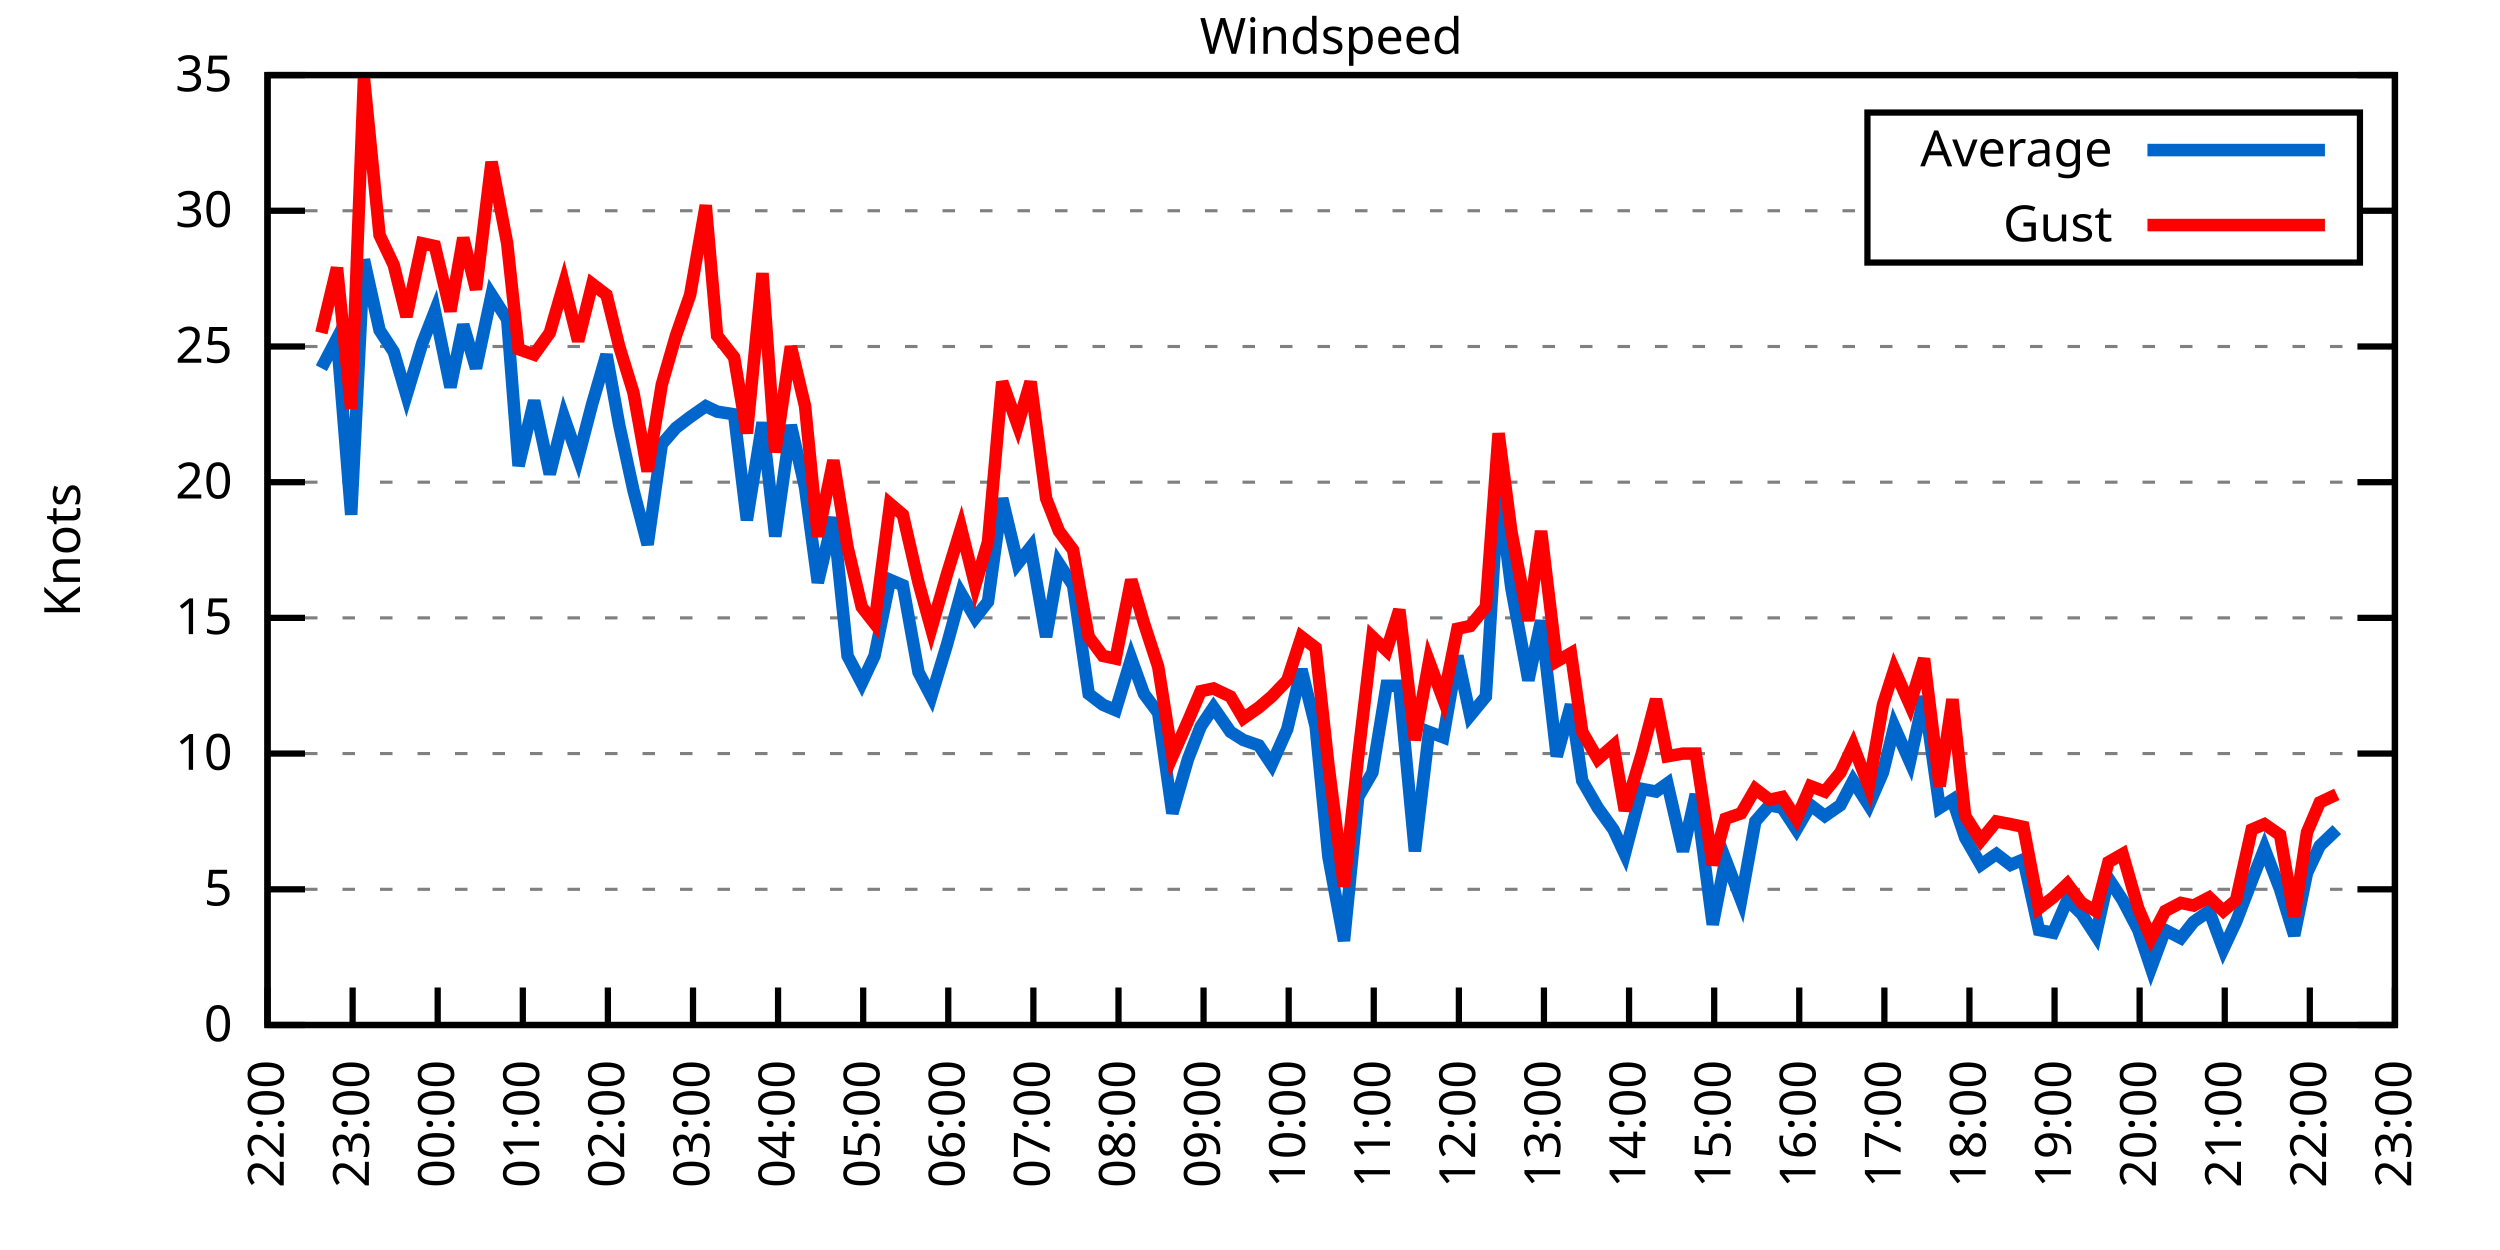
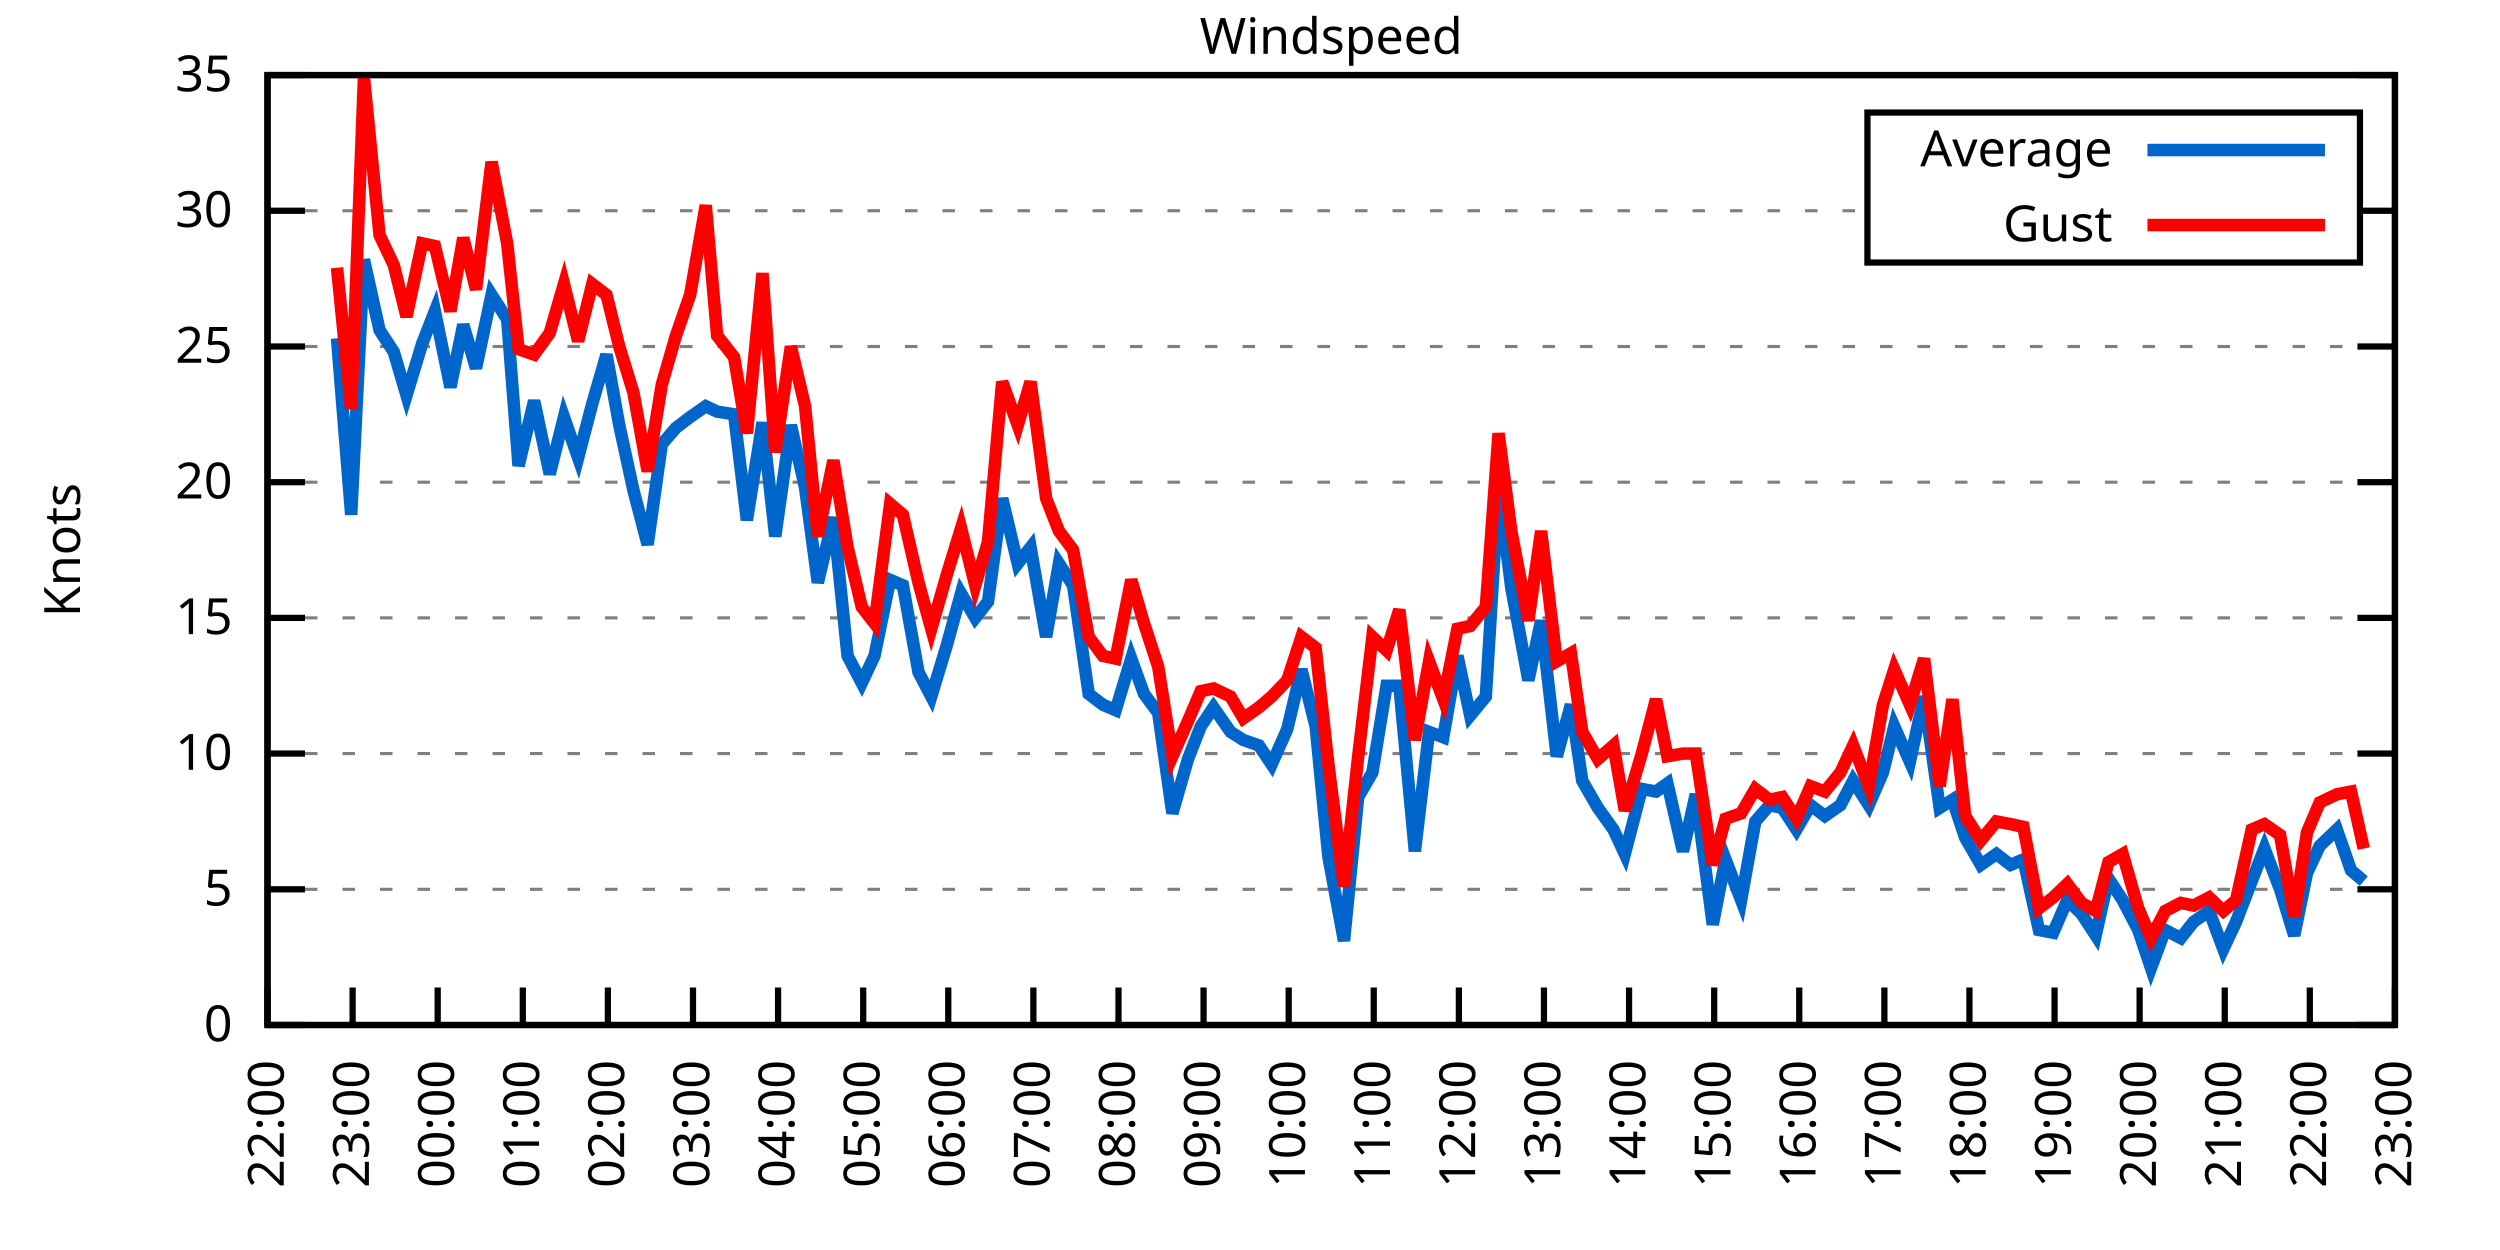
<svg xmlns="http://www.w3.org/2000/svg" xmlns:xlink="http://www.w3.org/1999/xlink" width="400" height="200" viewBox="0 0 400 200">
  <g id="gnuplot_canvas">
    <rect x="0" y="0" width="400" height="200" fill="none" />
    <defs>
      <circle id="gpDot" r="0.5" stroke-width="0.5" stroke="currentColor" />
      <path id="gpPt0" stroke-width="0.333" stroke="currentColor" d="M-1,0 h2 M0,-1 v2" />
      <path id="gpPt1" stroke-width="0.333" stroke="currentColor" d="M-1,-1 L1,1 M1,-1 L-1,1" />
      <path id="gpPt2" stroke-width="0.333" stroke="currentColor" d="M-1,0 L1,0 M0,-1 L0,1 M-1,-1 L1,1 M-1,1 L1,-1" />
      <rect id="gpPt3" stroke-width="0.333" stroke="currentColor" x="-1" y="-1" width="2" height="2" />
      <rect id="gpPt4" stroke-width="0.333" stroke="currentColor" fill="currentColor" x="-1" y="-1" width="2" height="2" />
      <circle id="gpPt5" stroke-width="0.333" stroke="currentColor" cx="0" cy="0" r="1" />
      <use xlink:href="#gpPt5" id="gpPt6" fill="currentColor" stroke="none" />
      <path id="gpPt7" stroke-width="0.333" stroke="currentColor" d="M0,-1.33 L-1.33,0.67 L1.33,0.67 z" />
      <use xlink:href="#gpPt7" id="gpPt8" fill="currentColor" stroke="none" />
      <use xlink:href="#gpPt7" id="gpPt9" stroke="currentColor" transform="rotate(180)" />
      <use xlink:href="#gpPt9" id="gpPt10" fill="currentColor" stroke="none" />
      <use xlink:href="#gpPt3" id="gpPt11" stroke="currentColor" transform="rotate(45)" />
      <use xlink:href="#gpPt11" id="gpPt12" fill="currentColor" stroke="none" />
      <path id="gpPt13" stroke-width="0.333" stroke="currentColor" d="M0,1.330 L1.265,0.411 L0.782,-1.067 L-0.782,-1.076 L-1.265,0.411 z" />
      <use xlink:href="#gpPt13" id="gpPt14" fill="currentColor" stroke="none" />
      <filter id="textbox" filterUnits="objectBoundingBox" x="0" y="0" height="1" width="1">
        <feFlood flood-color="white" flood-opacity="1" result="bgnd" />
        <feComposite in="SourceGraphic" in2="bgnd" operator="atop" />
      </filter>
      <filter id="greybox" filterUnits="objectBoundingBox" x="0" y="0" height="1" width="1">
        <feFlood flood-color="lightgrey" flood-opacity="1" result="grey" />
        <feComposite in="SourceGraphic" in2="grey" operator="atop" />
      </filter>
    </defs>
    <g fill="none" color="white" stroke="currentColor" stroke-width="1.00" stroke-linecap="butt" stroke-linejoin="miter">
</g>
    <g fill="none" color="black" stroke="currentColor" stroke-width="1.00" stroke-linecap="butt" stroke-linejoin="miter">
      <g stroke="none" shape-rendering="crispEdges">
        <polygon fill="rgb(255, 255, 255)" points="42.80,164.00 383.18,164.00 383.18,12.02 42.80,12.02 " />
      </g>
    </g>
    <g fill="none" color="black" stroke="currentColor" stroke-width="1.00" stroke-linecap="butt" stroke-linejoin="miter">
</g>
    <g fill="none" color="black" stroke="black" stroke-width="0.50" stroke-linecap="butt" stroke-linejoin="miter">
</g>
    <g fill="none" color="gray" stroke="currentColor" stroke-width="0.50" stroke-linecap="butt" stroke-linejoin="miter">
      <path stroke="gray" stroke-dasharray="2,4" class="gridline" d="M42.80,164.00 L383.19,164.00  " />
    </g>
    <g fill="none" color="gray" stroke="gray" stroke-width="1.00" stroke-linecap="butt" stroke-linejoin="miter">
</g>
    <g fill="none" color="black" stroke="currentColor" stroke-width="1.00" stroke-linecap="butt" stroke-linejoin="miter">
      <path stroke="black" d="M42.80,164.00 L48.80,164.00 M383.19,164.00 L377.19,164.00  " />
      <g transform="translate(37.20,166.60)" stroke="none" fill="black" font-family="Sans" font-size="8.00" text-anchor="end">
        <text>
          <tspan font-family="Sans"> 0</tspan>
        </text>
      </g>
    </g>
    <g fill="none" color="black" stroke="currentColor" stroke-width="1.00" stroke-linecap="butt" stroke-linejoin="miter">
</g>
    <g fill="none" color="black" stroke="black" stroke-width="0.50" stroke-linecap="butt" stroke-linejoin="miter">
</g>
    <g fill="none" color="gray" stroke="currentColor" stroke-width="0.50" stroke-linecap="butt" stroke-linejoin="miter">
      <path stroke="gray" stroke-dasharray="2,4" class="gridline" d="M42.80,142.29 L383.19,142.29  " />
    </g>
    <g fill="none" color="gray" stroke="gray" stroke-width="1.00" stroke-linecap="butt" stroke-linejoin="miter">
</g>
    <g fill="none" color="black" stroke="currentColor" stroke-width="1.00" stroke-linecap="butt" stroke-linejoin="miter">
      <path stroke="black" d="M42.80,142.29 L48.80,142.29 M383.19,142.29 L377.19,142.29  " />
      <g transform="translate(37.20,144.89)" stroke="none" fill="black" font-family="Sans" font-size="8.00" text-anchor="end">
        <text>
          <tspan font-family="Sans"> 5</tspan>
        </text>
      </g>
    </g>
    <g fill="none" color="black" stroke="currentColor" stroke-width="1.00" stroke-linecap="butt" stroke-linejoin="miter">
</g>
    <g fill="none" color="black" stroke="black" stroke-width="0.50" stroke-linecap="butt" stroke-linejoin="miter">
</g>
    <g fill="none" color="gray" stroke="currentColor" stroke-width="0.50" stroke-linecap="butt" stroke-linejoin="miter">
      <path stroke="gray" stroke-dasharray="2,4" class="gridline" d="M42.80,120.57 L383.19,120.57  " />
    </g>
    <g fill="none" color="gray" stroke="gray" stroke-width="1.00" stroke-linecap="butt" stroke-linejoin="miter">
</g>
    <g fill="none" color="black" stroke="currentColor" stroke-width="1.00" stroke-linecap="butt" stroke-linejoin="miter">
      <path stroke="black" d="M42.80,120.57 L48.80,120.57 M383.19,120.57 L377.19,120.57  " />
      <g transform="translate(37.20,123.17)" stroke="none" fill="black" font-family="Sans" font-size="8.00" text-anchor="end">
        <text>
          <tspan font-family="Sans"> 10</tspan>
        </text>
      </g>
    </g>
    <g fill="none" color="black" stroke="currentColor" stroke-width="1.00" stroke-linecap="butt" stroke-linejoin="miter">
</g>
    <g fill="none" color="black" stroke="black" stroke-width="0.50" stroke-linecap="butt" stroke-linejoin="miter">
</g>
    <g fill="none" color="gray" stroke="currentColor" stroke-width="0.50" stroke-linecap="butt" stroke-linejoin="miter">
      <path stroke="gray" stroke-dasharray="2,4" class="gridline" d="M42.80,98.86 L383.19,98.86  " />
    </g>
    <g fill="none" color="gray" stroke="gray" stroke-width="1.00" stroke-linecap="butt" stroke-linejoin="miter">
</g>
    <g fill="none" color="black" stroke="currentColor" stroke-width="1.00" stroke-linecap="butt" stroke-linejoin="miter">
      <path stroke="black" d="M42.80,98.86 L48.80,98.86 M383.19,98.86 L377.19,98.86  " />
      <g transform="translate(37.20,101.46)" stroke="none" fill="black" font-family="Sans" font-size="8.00" text-anchor="end">
        <text>
          <tspan font-family="Sans"> 15</tspan>
        </text>
      </g>
    </g>
    <g fill="none" color="black" stroke="currentColor" stroke-width="1.00" stroke-linecap="butt" stroke-linejoin="miter">
</g>
    <g fill="none" color="black" stroke="black" stroke-width="0.50" stroke-linecap="butt" stroke-linejoin="miter">
</g>
    <g fill="none" color="gray" stroke="currentColor" stroke-width="0.50" stroke-linecap="butt" stroke-linejoin="miter">
      <path stroke="gray" stroke-dasharray="2,4" class="gridline" d="M42.80,77.15 L383.19,77.15  " />
    </g>
    <g fill="none" color="gray" stroke="gray" stroke-width="1.00" stroke-linecap="butt" stroke-linejoin="miter">
</g>
    <g fill="none" color="black" stroke="currentColor" stroke-width="1.00" stroke-linecap="butt" stroke-linejoin="miter">
      <path stroke="black" d="M42.80,77.15 L48.80,77.15 M383.19,77.15 L377.19,77.15  " />
      <g transform="translate(37.20,79.75)" stroke="none" fill="black" font-family="Sans" font-size="8.00" text-anchor="end">
        <text>
          <tspan font-family="Sans"> 20</tspan>
        </text>
      </g>
    </g>
    <g fill="none" color="black" stroke="currentColor" stroke-width="1.00" stroke-linecap="butt" stroke-linejoin="miter">
</g>
    <g fill="none" color="black" stroke="black" stroke-width="0.50" stroke-linecap="butt" stroke-linejoin="miter">
</g>
    <g fill="none" color="gray" stroke="currentColor" stroke-width="0.50" stroke-linecap="butt" stroke-linejoin="miter">
      <path stroke="gray" stroke-dasharray="2,4" class="gridline" d="M42.80,55.44 L383.19,55.44  " />
    </g>
    <g fill="none" color="gray" stroke="gray" stroke-width="1.00" stroke-linecap="butt" stroke-linejoin="miter">
</g>
    <g fill="none" color="black" stroke="currentColor" stroke-width="1.00" stroke-linecap="butt" stroke-linejoin="miter">
      <path stroke="black" d="M42.80,55.44 L48.80,55.44 M383.19,55.44 L377.19,55.44  " />
      <g transform="translate(37.20,58.04)" stroke="none" fill="black" font-family="Sans" font-size="8.00" text-anchor="end">
        <text>
          <tspan font-family="Sans"> 25</tspan>
        </text>
      </g>
    </g>
    <g fill="none" color="black" stroke="currentColor" stroke-width="1.00" stroke-linecap="butt" stroke-linejoin="miter">
</g>
    <g fill="none" color="black" stroke="black" stroke-width="0.50" stroke-linecap="butt" stroke-linejoin="miter">
</g>
    <g fill="none" color="gray" stroke="currentColor" stroke-width="0.50" stroke-linecap="butt" stroke-linejoin="miter">
      <path stroke="gray" stroke-dasharray="2,4" class="gridline" d="M42.80,33.72 L298.79,33.72 M377.59,33.72 L383.19,33.72  " />
    </g>
    <g fill="none" color="gray" stroke="gray" stroke-width="1.00" stroke-linecap="butt" stroke-linejoin="miter">
</g>
    <g fill="none" color="black" stroke="currentColor" stroke-width="1.00" stroke-linecap="butt" stroke-linejoin="miter">
      <path stroke="black" d="M42.80,33.72 L48.80,33.72 M383.19,33.72 L377.19,33.72  " />
      <g transform="translate(37.20,36.32)" stroke="none" fill="black" font-family="Sans" font-size="8.00" text-anchor="end">
        <text>
          <tspan font-family="Sans"> 30</tspan>
        </text>
      </g>
    </g>
    <g fill="none" color="black" stroke="currentColor" stroke-width="1.00" stroke-linecap="butt" stroke-linejoin="miter">
</g>
    <g fill="none" color="black" stroke="black" stroke-width="0.50" stroke-linecap="butt" stroke-linejoin="miter">
</g>
    <g fill="none" color="gray" stroke="currentColor" stroke-width="0.50" stroke-linecap="butt" stroke-linejoin="miter">
      <path stroke="gray" stroke-dasharray="2,4" class="gridline" d="M42.80,12.01 L383.19,12.01  " />
    </g>
    <g fill="none" color="gray" stroke="gray" stroke-width="1.00" stroke-linecap="butt" stroke-linejoin="miter">
</g>
    <g fill="none" color="black" stroke="currentColor" stroke-width="1.00" stroke-linecap="butt" stroke-linejoin="miter">
      <path stroke="black" d="M42.80,12.01 L48.80,12.01 M383.19,12.01 L377.19,12.01  " />
      <g transform="translate(37.20,14.61)" stroke="none" fill="black" font-family="Sans" font-size="8.00" text-anchor="end">
        <text>
          <tspan font-family="Sans"> 35</tspan>
        </text>
      </g>
    </g>
    <g fill="none" color="black" stroke="currentColor" stroke-width="1.00" stroke-linecap="butt" stroke-linejoin="miter">
      <path stroke="black" d="M42.80,164.00 L42.80,158.00  " />
      <g transform="translate(45.40,169.60) rotate(270.00)" stroke="none" fill="black" font-family="Sans" font-size="8.00" text-anchor="end">
        <text>
          <tspan font-family="Sans">22:00</tspan>
        </text>
      </g>
    </g>
    <g fill="none" color="black" stroke="currentColor" stroke-width="1.00" stroke-linecap="butt" stroke-linejoin="miter">
      <path stroke="black" d="M56.42,164.00 L56.42,158.00  " />
      <g transform="translate(59.02,169.60) rotate(270.00)" stroke="none" fill="black" font-family="Sans" font-size="8.00" text-anchor="end">
        <text>
          <tspan font-family="Sans">23:00</tspan>
        </text>
      </g>
    </g>
    <g fill="none" color="black" stroke="currentColor" stroke-width="1.00" stroke-linecap="butt" stroke-linejoin="miter">
      <path stroke="black" d="M70.03,164.00 L70.03,158.00  " />
      <g transform="translate(72.63,169.60) rotate(270.00)" stroke="none" fill="black" font-family="Sans" font-size="8.00" text-anchor="end">
        <text>
          <tspan font-family="Sans">00:00</tspan>
        </text>
      </g>
    </g>
    <g fill="none" color="black" stroke="currentColor" stroke-width="1.00" stroke-linecap="butt" stroke-linejoin="miter">
      <path stroke="black" d="M83.65,164.00 L83.65,158.00  " />
      <g transform="translate(86.25,169.60) rotate(270.00)" stroke="none" fill="black" font-family="Sans" font-size="8.00" text-anchor="end">
        <text>
          <tspan font-family="Sans">01:00</tspan>
        </text>
      </g>
    </g>
    <g fill="none" color="black" stroke="currentColor" stroke-width="1.00" stroke-linecap="butt" stroke-linejoin="miter">
      <path stroke="black" d="M97.26,164.00 L97.26,158.00  " />
      <g transform="translate(99.86,169.60) rotate(270.00)" stroke="none" fill="black" font-family="Sans" font-size="8.00" text-anchor="end">
        <text>
          <tspan font-family="Sans">02:00</tspan>
        </text>
      </g>
    </g>
    <g fill="none" color="black" stroke="currentColor" stroke-width="1.00" stroke-linecap="butt" stroke-linejoin="miter">
      <path stroke="black" d="M110.88,164.00 L110.88,158.00  " />
      <g transform="translate(113.48,169.60) rotate(270.00)" stroke="none" fill="black" font-family="Sans" font-size="8.00" text-anchor="end">
        <text>
          <tspan font-family="Sans">03:00</tspan>
        </text>
      </g>
    </g>
    <g fill="none" color="black" stroke="currentColor" stroke-width="1.00" stroke-linecap="butt" stroke-linejoin="miter">
      <path stroke="black" d="M124.49,164.00 L124.49,158.00  " />
      <g transform="translate(127.09,169.60) rotate(270.00)" stroke="none" fill="black" font-family="Sans" font-size="8.00" text-anchor="end">
        <text>
          <tspan font-family="Sans">04:00</tspan>
        </text>
      </g>
    </g>
    <g fill="none" color="black" stroke="currentColor" stroke-width="1.00" stroke-linecap="butt" stroke-linejoin="miter">
      <path stroke="black" d="M138.11,164.00 L138.11,158.00  " />
      <g transform="translate(140.71,169.60) rotate(270.00)" stroke="none" fill="black" font-family="Sans" font-size="8.00" text-anchor="end">
        <text>
          <tspan font-family="Sans">05:00</tspan>
        </text>
      </g>
    </g>
    <g fill="none" color="black" stroke="currentColor" stroke-width="1.00" stroke-linecap="butt" stroke-linejoin="miter">
      <path stroke="black" d="M151.72,164.00 L151.72,158.00  " />
      <g transform="translate(154.32,169.60) rotate(270.00)" stroke="none" fill="black" font-family="Sans" font-size="8.00" text-anchor="end">
        <text>
          <tspan font-family="Sans">06:00</tspan>
        </text>
      </g>
    </g>
    <g fill="none" color="black" stroke="currentColor" stroke-width="1.00" stroke-linecap="butt" stroke-linejoin="miter">
      <path stroke="black" d="M165.34,164.00 L165.34,158.00  " />
      <g transform="translate(167.94,169.60) rotate(270.00)" stroke="none" fill="black" font-family="Sans" font-size="8.00" text-anchor="end">
        <text>
          <tspan font-family="Sans">07:00</tspan>
        </text>
      </g>
    </g>
    <g fill="none" color="black" stroke="currentColor" stroke-width="1.00" stroke-linecap="butt" stroke-linejoin="miter">
      <path stroke="black" d="M178.96,164.00 L178.96,158.00  " />
      <g transform="translate(181.56,169.60) rotate(270.00)" stroke="none" fill="black" font-family="Sans" font-size="8.00" text-anchor="end">
        <text>
          <tspan font-family="Sans">08:00</tspan>
        </text>
      </g>
    </g>
    <g fill="none" color="black" stroke="currentColor" stroke-width="1.00" stroke-linecap="butt" stroke-linejoin="miter">
      <path stroke="black" d="M192.57,164.00 L192.57,158.00  " />
      <g transform="translate(195.17,169.60) rotate(270.00)" stroke="none" fill="black" font-family="Sans" font-size="8.00" text-anchor="end">
        <text>
          <tspan font-family="Sans">09:00</tspan>
        </text>
      </g>
    </g>
    <g fill="none" color="black" stroke="currentColor" stroke-width="1.00" stroke-linecap="butt" stroke-linejoin="miter">
      <path stroke="black" d="M206.19,164.00 L206.19,158.00  " />
      <g transform="translate(208.79,169.60) rotate(270.00)" stroke="none" fill="black" font-family="Sans" font-size="8.00" text-anchor="end">
        <text>
          <tspan font-family="Sans">10:00</tspan>
        </text>
      </g>
    </g>
    <g fill="none" color="black" stroke="currentColor" stroke-width="1.00" stroke-linecap="butt" stroke-linejoin="miter">
      <path stroke="black" d="M219.80,164.00 L219.80,158.00  " />
      <g transform="translate(222.40,169.60) rotate(270.00)" stroke="none" fill="black" font-family="Sans" font-size="8.00" text-anchor="end">
        <text>
          <tspan font-family="Sans">11:00</tspan>
        </text>
      </g>
    </g>
    <g fill="none" color="black" stroke="currentColor" stroke-width="1.00" stroke-linecap="butt" stroke-linejoin="miter">
      <path stroke="black" d="M233.42,164.00 L233.42,158.00  " />
      <g transform="translate(236.02,169.60) rotate(270.00)" stroke="none" fill="black" font-family="Sans" font-size="8.00" text-anchor="end">
        <text>
          <tspan font-family="Sans">12:00</tspan>
        </text>
      </g>
    </g>
    <g fill="none" color="black" stroke="currentColor" stroke-width="1.00" stroke-linecap="butt" stroke-linejoin="miter">
      <path stroke="black" d="M247.03,164.00 L247.03,158.00  " />
      <g transform="translate(249.63,169.60) rotate(270.00)" stroke="none" fill="black" font-family="Sans" font-size="8.00" text-anchor="end">
        <text>
          <tspan font-family="Sans">13:00</tspan>
        </text>
      </g>
    </g>
    <g fill="none" color="black" stroke="currentColor" stroke-width="1.00" stroke-linecap="butt" stroke-linejoin="miter">
      <path stroke="black" d="M260.65,164.00 L260.65,158.00  " />
      <g transform="translate(263.25,169.60) rotate(270.00)" stroke="none" fill="black" font-family="Sans" font-size="8.00" text-anchor="end">
        <text>
          <tspan font-family="Sans">14:00</tspan>
        </text>
      </g>
    </g>
    <g fill="none" color="black" stroke="currentColor" stroke-width="1.00" stroke-linecap="butt" stroke-linejoin="miter">
      <path stroke="black" d="M274.27,164.00 L274.27,158.00  " />
      <g transform="translate(276.87,169.60) rotate(270.00)" stroke="none" fill="black" font-family="Sans" font-size="8.00" text-anchor="end">
        <text>
          <tspan font-family="Sans">15:00</tspan>
        </text>
      </g>
    </g>
    <g fill="none" color="black" stroke="currentColor" stroke-width="1.00" stroke-linecap="butt" stroke-linejoin="miter">
      <path stroke="black" d="M287.88,164.00 L287.88,158.00  " />
      <g transform="translate(290.48,169.60) rotate(270.00)" stroke="none" fill="black" font-family="Sans" font-size="8.00" text-anchor="end">
        <text>
          <tspan font-family="Sans">16:00</tspan>
        </text>
      </g>
    </g>
    <g fill="none" color="black" stroke="currentColor" stroke-width="1.00" stroke-linecap="butt" stroke-linejoin="miter">
      <path stroke="black" d="M301.50,164.00 L301.50,158.00  " />
      <g transform="translate(304.10,169.60) rotate(270.00)" stroke="none" fill="black" font-family="Sans" font-size="8.00" text-anchor="end">
        <text>
          <tspan font-family="Sans">17:00</tspan>
        </text>
      </g>
    </g>
    <g fill="none" color="black" stroke="currentColor" stroke-width="1.00" stroke-linecap="butt" stroke-linejoin="miter">
      <path stroke="black" d="M315.11,164.00 L315.11,158.00  " />
      <g transform="translate(317.71,169.60) rotate(270.00)" stroke="none" fill="black" font-family="Sans" font-size="8.00" text-anchor="end">
        <text>
          <tspan font-family="Sans">18:00</tspan>
        </text>
      </g>
    </g>
    <g fill="none" color="black" stroke="currentColor" stroke-width="1.00" stroke-linecap="butt" stroke-linejoin="miter">
      <path stroke="black" d="M328.73,164.00 L328.73,158.00  " />
      <g transform="translate(331.33,169.60) rotate(270.00)" stroke="none" fill="black" font-family="Sans" font-size="8.00" text-anchor="end">
        <text>
          <tspan font-family="Sans">19:00</tspan>
        </text>
      </g>
    </g>
    <g fill="none" color="black" stroke="currentColor" stroke-width="1.00" stroke-linecap="butt" stroke-linejoin="miter">
      <path stroke="black" d="M342.34,164.00 L342.34,158.00  " />
      <g transform="translate(344.94,169.60) rotate(270.00)" stroke="none" fill="black" font-family="Sans" font-size="8.00" text-anchor="end">
        <text>
          <tspan font-family="Sans">20:00</tspan>
        </text>
      </g>
    </g>
    <g fill="none" color="black" stroke="currentColor" stroke-width="1.00" stroke-linecap="butt" stroke-linejoin="miter">
      <path stroke="black" d="M355.96,164.00 L355.96,158.00  " />
      <g transform="translate(358.56,169.60) rotate(270.00)" stroke="none" fill="black" font-family="Sans" font-size="8.00" text-anchor="end">
        <text>
          <tspan font-family="Sans">21:00</tspan>
        </text>
      </g>
    </g>
    <g fill="none" color="black" stroke="currentColor" stroke-width="1.00" stroke-linecap="butt" stroke-linejoin="miter">
      <path stroke="black" d="M369.57,164.00 L369.57,158.00  " />
      <g transform="translate(372.17,169.60) rotate(270.00)" stroke="none" fill="black" font-family="Sans" font-size="8.00" text-anchor="end">
        <text>
          <tspan font-family="Sans">22:00</tspan>
        </text>
      </g>
    </g>
    <g fill="none" color="black" stroke="currentColor" stroke-width="1.00" stroke-linecap="butt" stroke-linejoin="miter">
      <path stroke="black" d="M383.19,164.00 L383.19,158.00  " />
      <g transform="translate(385.79,169.60) rotate(270.00)" stroke="none" fill="black" font-family="Sans" font-size="8.00" text-anchor="end">
        <text>
          <tspan font-family="Sans">23:00</tspan>
        </text>
      </g>
    </g>
    <g fill="none" color="black" stroke="currentColor" stroke-width="1.00" stroke-linecap="butt" stroke-linejoin="miter">
</g>
    <g fill="none" color="black" stroke="currentColor" stroke-width="1.00" stroke-linecap="butt" stroke-linejoin="miter">
      <path stroke="black" d="M42.80,12.01 L42.80,164.00 L383.19,164.00 L383.19,12.01 L42.80,12.01 Z  " />
    </g>
    <g fill="none" color="black" stroke="currentColor" stroke-width="1.00" stroke-linecap="butt" stroke-linejoin="miter">
</g>
    <g fill="none" color="black" stroke="currentColor" stroke-width="1.00" stroke-linecap="butt" stroke-linejoin="miter">
      <path stroke="black" d="M298.79,42.01 L298.79,18.01 L377.59,18.01 L377.59,42.01 L298.79,42.01 Z  " />
    </g>
    <g id="Windspeed_plot_1">
      <g fill="none" color="white" stroke="black" stroke-width="2.00" stroke-linecap="butt" stroke-linejoin="miter">
</g>
      <g fill="none" color="black" stroke="currentColor" stroke-width="2.00" stroke-linecap="butt" stroke-linejoin="miter">
        <g transform="translate(337.99,26.61)" stroke="none" fill="black" font-family="Sans" font-size="8.00" text-anchor="end">
          <text>
            <tspan font-family="Sans">Average</tspan>
          </text>
        </g>
      </g>
      <g fill="none" color="black" stroke="currentColor" stroke-width="2.00" stroke-linecap="butt" stroke-linejoin="miter">
-         <path stroke="rgb(  0, 102, 204)" d="M343.59,24.01 L371.99,24.01 M51.42,58.91 L53.92,54.13 L56.19,82.36 L58.23,41.54 L60.73,52.83 L63.00,56.30   L65.04,63.25 L67.54,55.00 L69.58,49.79 L72.07,61.95 L74.12,51.96 L76.16,58.91 L78.65,47.18 L81.15,51.09   L82.97,74.54 L85.46,64.12 L87.96,75.85 L90.23,66.73 L92.50,73.24 L94.77,64.56 L97.04,56.74 L99.08,68.03   L101.35,78.45 L103.62,87.14 L105.89,71.07 L108.15,68.46 L110.42,66.73 L112.92,64.99 L114.74,65.86 L117.46,66.29   L119.50,83.23 L122.00,67.59 L124.04,85.83 L126.54,68.03 L128.81,78.02 L130.85,93.22 L133.34,82.79 L135.61,104.94   L137.88,109.28 L139.92,104.94 L142.42,92.78 L144.46,93.65 L146.96,107.55 L149.00,111.45 L151.50,103.20 L153.77,94.95   L156.04,98.86 L158.08,96.26 L160.35,79.75 L162.84,90.18 L164.89,87.57 L167.38,101.90 L169.43,90.18 L171.69,93.65   L174.19,111.02 L176.46,112.76 L178.50,113.63 L181.00,105.38 L183.04,111.02 L185.31,114.06 L187.58,130.13 L190.08,121.44   L192.12,116.23 L194.16,113.19 L196.88,117.10 L198.93,118.40 L201.42,119.27 L203.46,122.31 L205.96,116.67 L208.23,107.11   L210.50,116.23 L212.54,137.08 L215.04,150.54 L217.31,127.52 L219.58,123.61 L221.85,109.72 L223.89,109.72 L226.38,136.21   L228.65,117.10 L230.92,117.97 L233.19,104.94 L235.23,114.49 L237.73,111.45 L239.77,78.02 L241.81,94.08 L244.54,108.85   L246.58,99.30 L249.08,121.01 L251.35,112.76 L253.16,124.92 L255.66,129.26 L258.15,132.73 L259.97,136.64 L262.69,126.22   L264.96,126.65 L266.78,125.35 L269.27,136.21 L271.32,127.09 L274.04,147.93 L276.08,137.51 L278.58,144.02 L280.85,131.43   L283.12,128.83 L285.16,129.26 L287.43,132.73 L289.70,128.83 L291.97,130.56 L294.46,128.83 L296.50,124.92 L299.00,128.83   L301.27,123.61 L303.08,116.23 L305.58,121.88 L307.85,111.45 L310.35,129.26 L312.39,127.96 L314.43,134.04 L316.93,138.38   L319.42,136.64 L321.69,138.38 L323.74,137.51 L326.23,148.80 L328.50,149.24 L330.77,144.02 L333.04,146.20 L335.31,149.67   L337.35,140.55 L339.62,144.02 L342.12,148.80 L344.16,154.88 L346.43,148.80 L348.92,150.10 L350.97,147.50 L353.46,145.76   L355.73,151.84 L357.77,147.50 L360.27,140.98 L362.31,135.77 L364.81,142.29 L367.08,149.67 L369.12,139.68 L371.16,135.34   L373.89,132.73  " />
+         <path stroke="rgb(  0, 102, 204)" d="M343.59,24.01 L371.99,24.01 M53.92,54.13 L56.19,82.36 L58.23,41.54 L60.73,52.83 L63.00,56.30 L65.04,63.25   L67.54,55.00 L69.58,49.79 L72.07,61.95 L74.12,51.96 L76.16,58.91 L78.65,47.18 L81.15,51.09 L82.97,74.54   L85.46,64.12 L87.96,75.85 L90.23,66.73 L92.50,73.24 L94.77,64.56 L97.04,56.74 L99.08,68.03 L101.35,78.45   L103.62,87.14 L105.89,71.07 L108.15,68.46 L110.42,66.73 L112.92,64.99 L114.74,65.86 L117.46,66.29 L119.50,83.23   L122.00,67.59 L124.04,85.83 L126.54,68.03 L128.81,78.02 L130.85,93.22 L133.34,82.79 L135.61,104.94 L137.88,109.28   L139.92,104.94 L142.42,92.78 L144.46,93.65 L146.96,107.55 L149.00,111.45 L151.50,103.20 L153.77,94.95 L156.04,98.86   L158.08,96.26 L160.35,79.75 L162.84,90.18 L164.89,87.57 L167.38,101.90 L169.43,90.18 L171.69,93.65 L174.19,111.02   L176.46,112.76 L178.50,113.63 L181.00,105.38 L183.04,111.02 L185.31,114.06 L187.58,130.13 L190.08,121.44 L192.12,116.23   L194.16,113.19 L196.88,117.10 L198.93,118.40 L201.42,119.27 L203.46,122.31 L205.96,116.67 L208.23,107.11 L210.50,116.23   L212.54,137.08 L215.04,150.54 L217.31,127.52 L219.58,123.61 L221.85,109.72 L223.89,109.72 L226.38,136.21 L228.65,117.10   L230.92,117.97 L233.19,104.94 L235.23,114.49 L237.73,111.45 L239.77,78.02 L241.81,94.08 L244.54,108.85 L246.58,99.30   L249.08,121.01 L251.35,112.76 L253.16,124.92 L255.66,129.26 L258.15,132.73 L259.97,136.64 L262.69,126.22 L264.96,126.65   L266.78,125.35 L269.27,136.21 L271.32,127.09 L274.04,147.93 L276.08,137.51 L278.58,144.02 L280.85,131.43 L283.12,128.83   L285.16,129.26 L287.43,132.73 L289.70,128.83 L291.97,130.56 L294.46,128.83 L296.50,124.92 L299.00,128.83 L301.27,123.61   L303.08,116.23 L305.58,121.88 L307.85,111.45 L310.35,129.26 L312.39,127.96 L314.43,134.04 L316.93,138.38 L319.42,136.64   L321.69,138.38 L323.74,137.51 L326.23,148.80 L328.50,149.24 L330.77,144.02 L333.04,146.20 L335.31,149.67 L337.35,140.55   L339.62,144.02 L342.12,148.80 L344.16,154.88 L346.43,148.80 L348.92,150.10 L350.97,147.50 L353.46,145.76 L355.73,151.84   L357.77,147.50 L360.27,140.98 L362.31,135.77 L364.81,142.29 L367.08,149.67 L369.12,139.68 L371.16,135.34 L373.89,132.73   L376.16,139.25 L378.20,140.98  " />
      </g>
    </g>
    <g id="Windspeed_plot_2">
      <g fill="none" color="black" stroke="currentColor" stroke-width="2.00" stroke-linecap="butt" stroke-linejoin="miter">
        <g transform="translate(337.99,38.61)" stroke="none" fill="black" font-family="Sans" font-size="8.00" text-anchor="end">
          <text>
            <tspan font-family="Sans">Gust</tspan>
          </text>
        </g>
      </g>
      <g fill="none" color="black" stroke="currentColor" stroke-width="2.00" stroke-linecap="butt" stroke-linejoin="miter">
-         <path stroke="rgb(255,   0,   0)" d="M343.59,36.01 L371.99,36.01 M51.42,53.26 L53.92,42.84 L56.19,65.42 L58.23,12.44 L60.73,37.63 L63.00,42.41   L65.04,50.66 L67.54,38.93 L69.58,39.37 L72.07,49.79 L74.12,38.07 L76.16,46.32 L78.65,25.91 L81.15,38.93   L82.97,55.87 L85.46,56.74 L87.96,53.26 L90.23,45.45 L92.50,54.57 L94.77,45.45 L97.04,47.18 L99.08,55.44   L101.35,62.82 L103.62,75.41 L105.89,61.52 L108.15,53.70 L110.42,47.18 L112.92,32.85 L114.74,53.70 L117.46,57.17   L119.50,69.33 L122.00,43.71 L124.04,72.37 L126.54,55.44 L128.81,64.99 L130.85,85.83 L133.34,73.67 L135.61,87.57   L137.88,97.12 L139.92,99.73 L142.42,80.62 L144.46,82.36 L146.96,93.22 L149.00,100.60 L151.50,91.91 L153.77,84.53   L156.04,93.65 L158.08,86.70 L160.35,61.08 L162.84,68.03 L164.89,61.08 L167.38,79.75 L169.43,84.97 L171.69,88.00   L174.19,101.90 L176.46,104.94 L178.50,105.38 L181.00,92.78 L183.04,99.73 L185.31,106.68 L187.58,121.01 L190.08,115.36   L192.12,110.59 L194.16,110.15 L196.88,111.45 L198.93,114.93 L201.42,113.19 L203.46,111.45 L205.96,108.85 L208.23,101.90   L210.50,103.64 L212.54,122.31 L215.04,141.85 L217.31,121.01 L219.58,101.90 L221.85,104.07 L223.89,97.56 L226.38,118.40   L228.65,105.81 L230.92,111.89 L233.19,100.60 L235.23,100.16 L237.73,97.12 L239.77,69.33 L241.81,84.97 L244.54,99.30   L246.58,84.97 L249.08,105.81 L251.35,104.51 L253.16,117.10 L255.66,121.44 L258.15,119.27 L259.97,129.69 L262.69,120.57   L264.96,111.89 L266.78,121.01 L269.27,120.57 L271.32,120.57 L274.04,138.38 L276.08,131.00 L278.58,130.13 L280.85,126.22   L283.12,127.96 L285.16,127.52 L287.43,131.00 L289.70,125.79 L291.97,126.65 L294.46,123.61 L296.50,119.27 L299.00,125.79   L301.27,112.76 L303.08,107.11 L305.58,112.76 L307.85,105.38 L310.35,125.79 L312.39,111.89 L314.43,130.56 L316.93,134.47   L319.42,131.43 L321.69,131.86 L323.74,132.30 L326.23,145.33 L328.50,143.59 L330.77,141.42 L333.04,144.46 L335.31,145.76   L337.35,137.94 L339.62,136.64 L342.12,145.33 L344.16,150.10 L346.43,145.76 L348.92,144.46 L350.97,144.89 L353.46,143.59   L355.73,145.76 L357.77,144.02 L360.27,132.73 L362.31,131.86 L364.81,133.60 L367.08,146.63 L369.12,133.17 L371.16,128.39   L373.89,127.09  " />
+         <path stroke="rgb(255,   0,   0)" d="M343.59,36.01 L371.99,36.01 M53.92,42.84 L56.19,65.42 L58.23,12.44 L60.73,37.63 L63.00,42.41 L65.04,50.66   L67.54,38.93 L69.58,39.37 L72.07,49.79 L74.12,38.07 L76.16,46.32 L78.65,25.91 L81.15,38.93 L82.97,55.87   L85.46,56.74 L87.96,53.26 L90.23,45.45 L92.50,54.57 L94.77,45.45 L97.04,47.18 L99.08,55.44 L101.35,62.82   L103.62,75.41 L105.89,61.52 L108.15,53.70 L110.42,47.18 L112.92,32.85 L114.74,53.70 L117.46,57.17 L119.50,69.33   L122.00,43.71 L124.04,72.37 L126.54,55.44 L128.81,64.99 L130.85,85.83 L133.34,73.67 L135.61,87.57 L137.88,97.12   L139.92,99.73 L142.42,80.62 L144.46,82.36 L146.96,93.22 L149.00,100.60 L151.50,91.91 L153.77,84.53 L156.04,93.65   L158.08,86.70 L160.35,61.08 L162.84,68.03 L164.89,61.08 L167.38,79.75 L169.43,84.97 L171.69,88.00 L174.19,101.90   L176.46,104.94 L178.50,105.38 L181.00,92.78 L183.04,99.73 L185.31,106.68 L187.58,121.01 L190.08,115.36 L192.12,110.59   L194.16,110.15 L196.88,111.45 L198.93,114.93 L201.42,113.19 L203.46,111.45 L205.96,108.85 L208.23,101.90 L210.50,103.64   L212.54,122.31 L215.04,141.85 L217.31,121.01 L219.58,101.90 L221.85,104.07 L223.89,97.56 L226.38,118.40 L228.65,105.81   L230.92,111.89 L233.19,100.60 L235.23,100.16 L237.73,97.12 L239.77,69.33 L241.81,84.97 L244.54,99.30 L246.58,84.97   L249.08,105.81 L251.35,104.51 L253.16,117.10 L255.66,121.44 L258.15,119.27 L259.97,129.69 L262.69,120.57 L264.96,111.89   L266.78,121.01 L269.27,120.57 L271.32,120.57 L274.04,138.38 L276.08,131.00 L278.58,130.13 L280.85,126.22 L283.12,127.96   L285.16,127.52 L287.43,131.00 L289.70,125.79 L291.97,126.65 L294.46,123.61 L296.50,119.27 L299.00,125.79 L301.27,112.76   L303.08,107.11 L305.58,112.76 L307.85,105.38 L310.35,125.79 L312.39,111.89 L314.43,130.56 L316.93,134.47 L319.42,131.43   L321.69,131.86 L323.74,132.30 L326.23,145.33 L328.50,143.59 L330.77,141.42 L333.04,144.46 L335.31,145.76 L337.35,137.94   L339.62,136.64 L342.12,145.33 L344.16,150.10 L346.43,145.76 L348.92,144.46 L350.97,144.89 L353.46,143.59 L355.73,145.76   L357.77,144.02 L360.27,132.73 L362.31,131.86 L364.81,133.60 L367.08,146.63 L369.12,133.17 L371.16,128.39 L373.89,127.09   L376.16,126.65 L378.20,135.77  " />
      </g>
    </g>
    <g fill="none" color="black" stroke="currentColor" stroke-width="2.00" stroke-linecap="butt" stroke-linejoin="miter">
</g>
    <g fill="none" color="black" stroke="black" stroke-width="1.00" stroke-linecap="butt" stroke-linejoin="miter">
</g>
    <g fill="none" color="black" stroke="currentColor" stroke-width="1.00" stroke-linecap="butt" stroke-linejoin="miter">
      <path stroke="black" d="M42.80,12.01 L42.80,164.00 L383.19,164.00 L383.19,12.01 L42.80,12.01 Z  " />
      <g transform="translate(12.80,88.01) rotate(270.00)" stroke="none" fill="black" font-family="Sans" font-size="8.00" text-anchor="middle">
        <text>
          <tspan font-family="Sans">Knots</tspan>
        </text>
      </g>
    </g>
    <g fill="none" color="black" stroke="currentColor" stroke-width="1.00" stroke-linecap="butt" stroke-linejoin="miter">
</g>
    <g fill="none" color="black" stroke="currentColor" stroke-width="1.00" stroke-linecap="butt" stroke-linejoin="miter">
      <g transform="translate(212.99,8.61)" stroke="none" fill="black" font-family="Sans" font-size="8.00" text-anchor="middle">
        <text>
          <tspan font-family="Sans">Windspeed</tspan>
        </text>
      </g>
    </g>
    <g fill="none" color="black" stroke="currentColor" stroke-width="1.00" stroke-linecap="butt" stroke-linejoin="miter">
</g>
  </g>
</svg>
